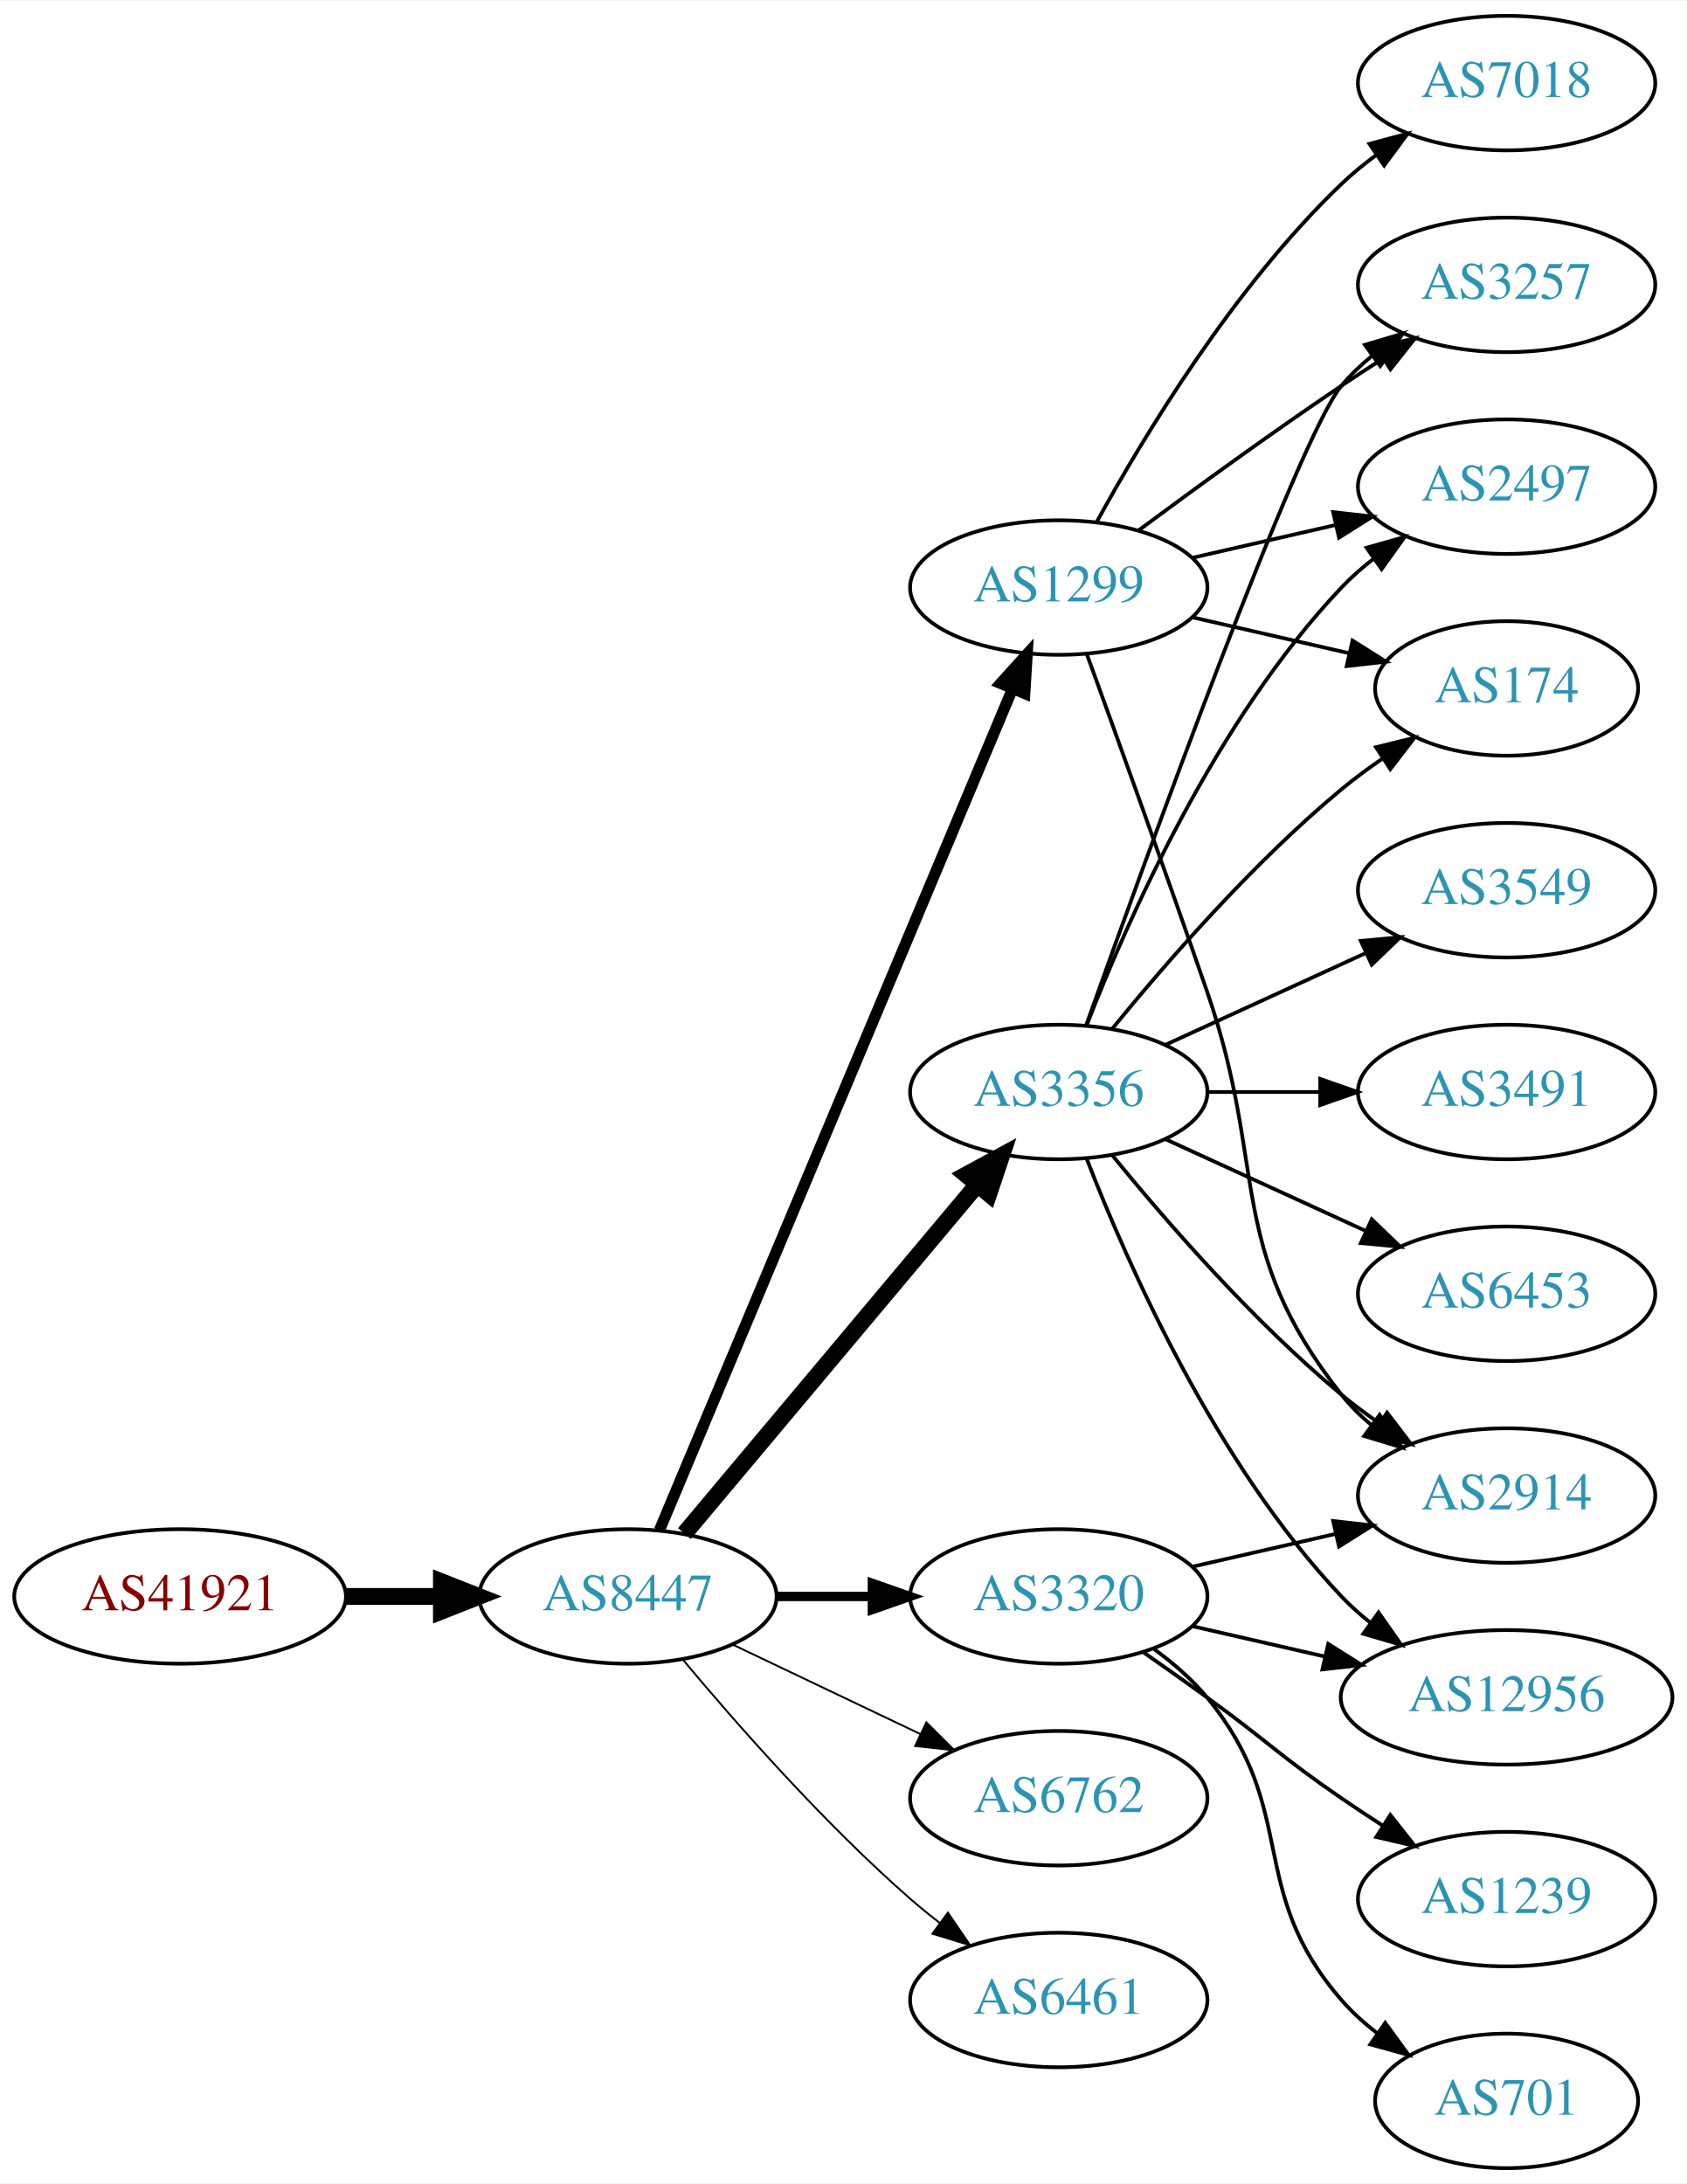
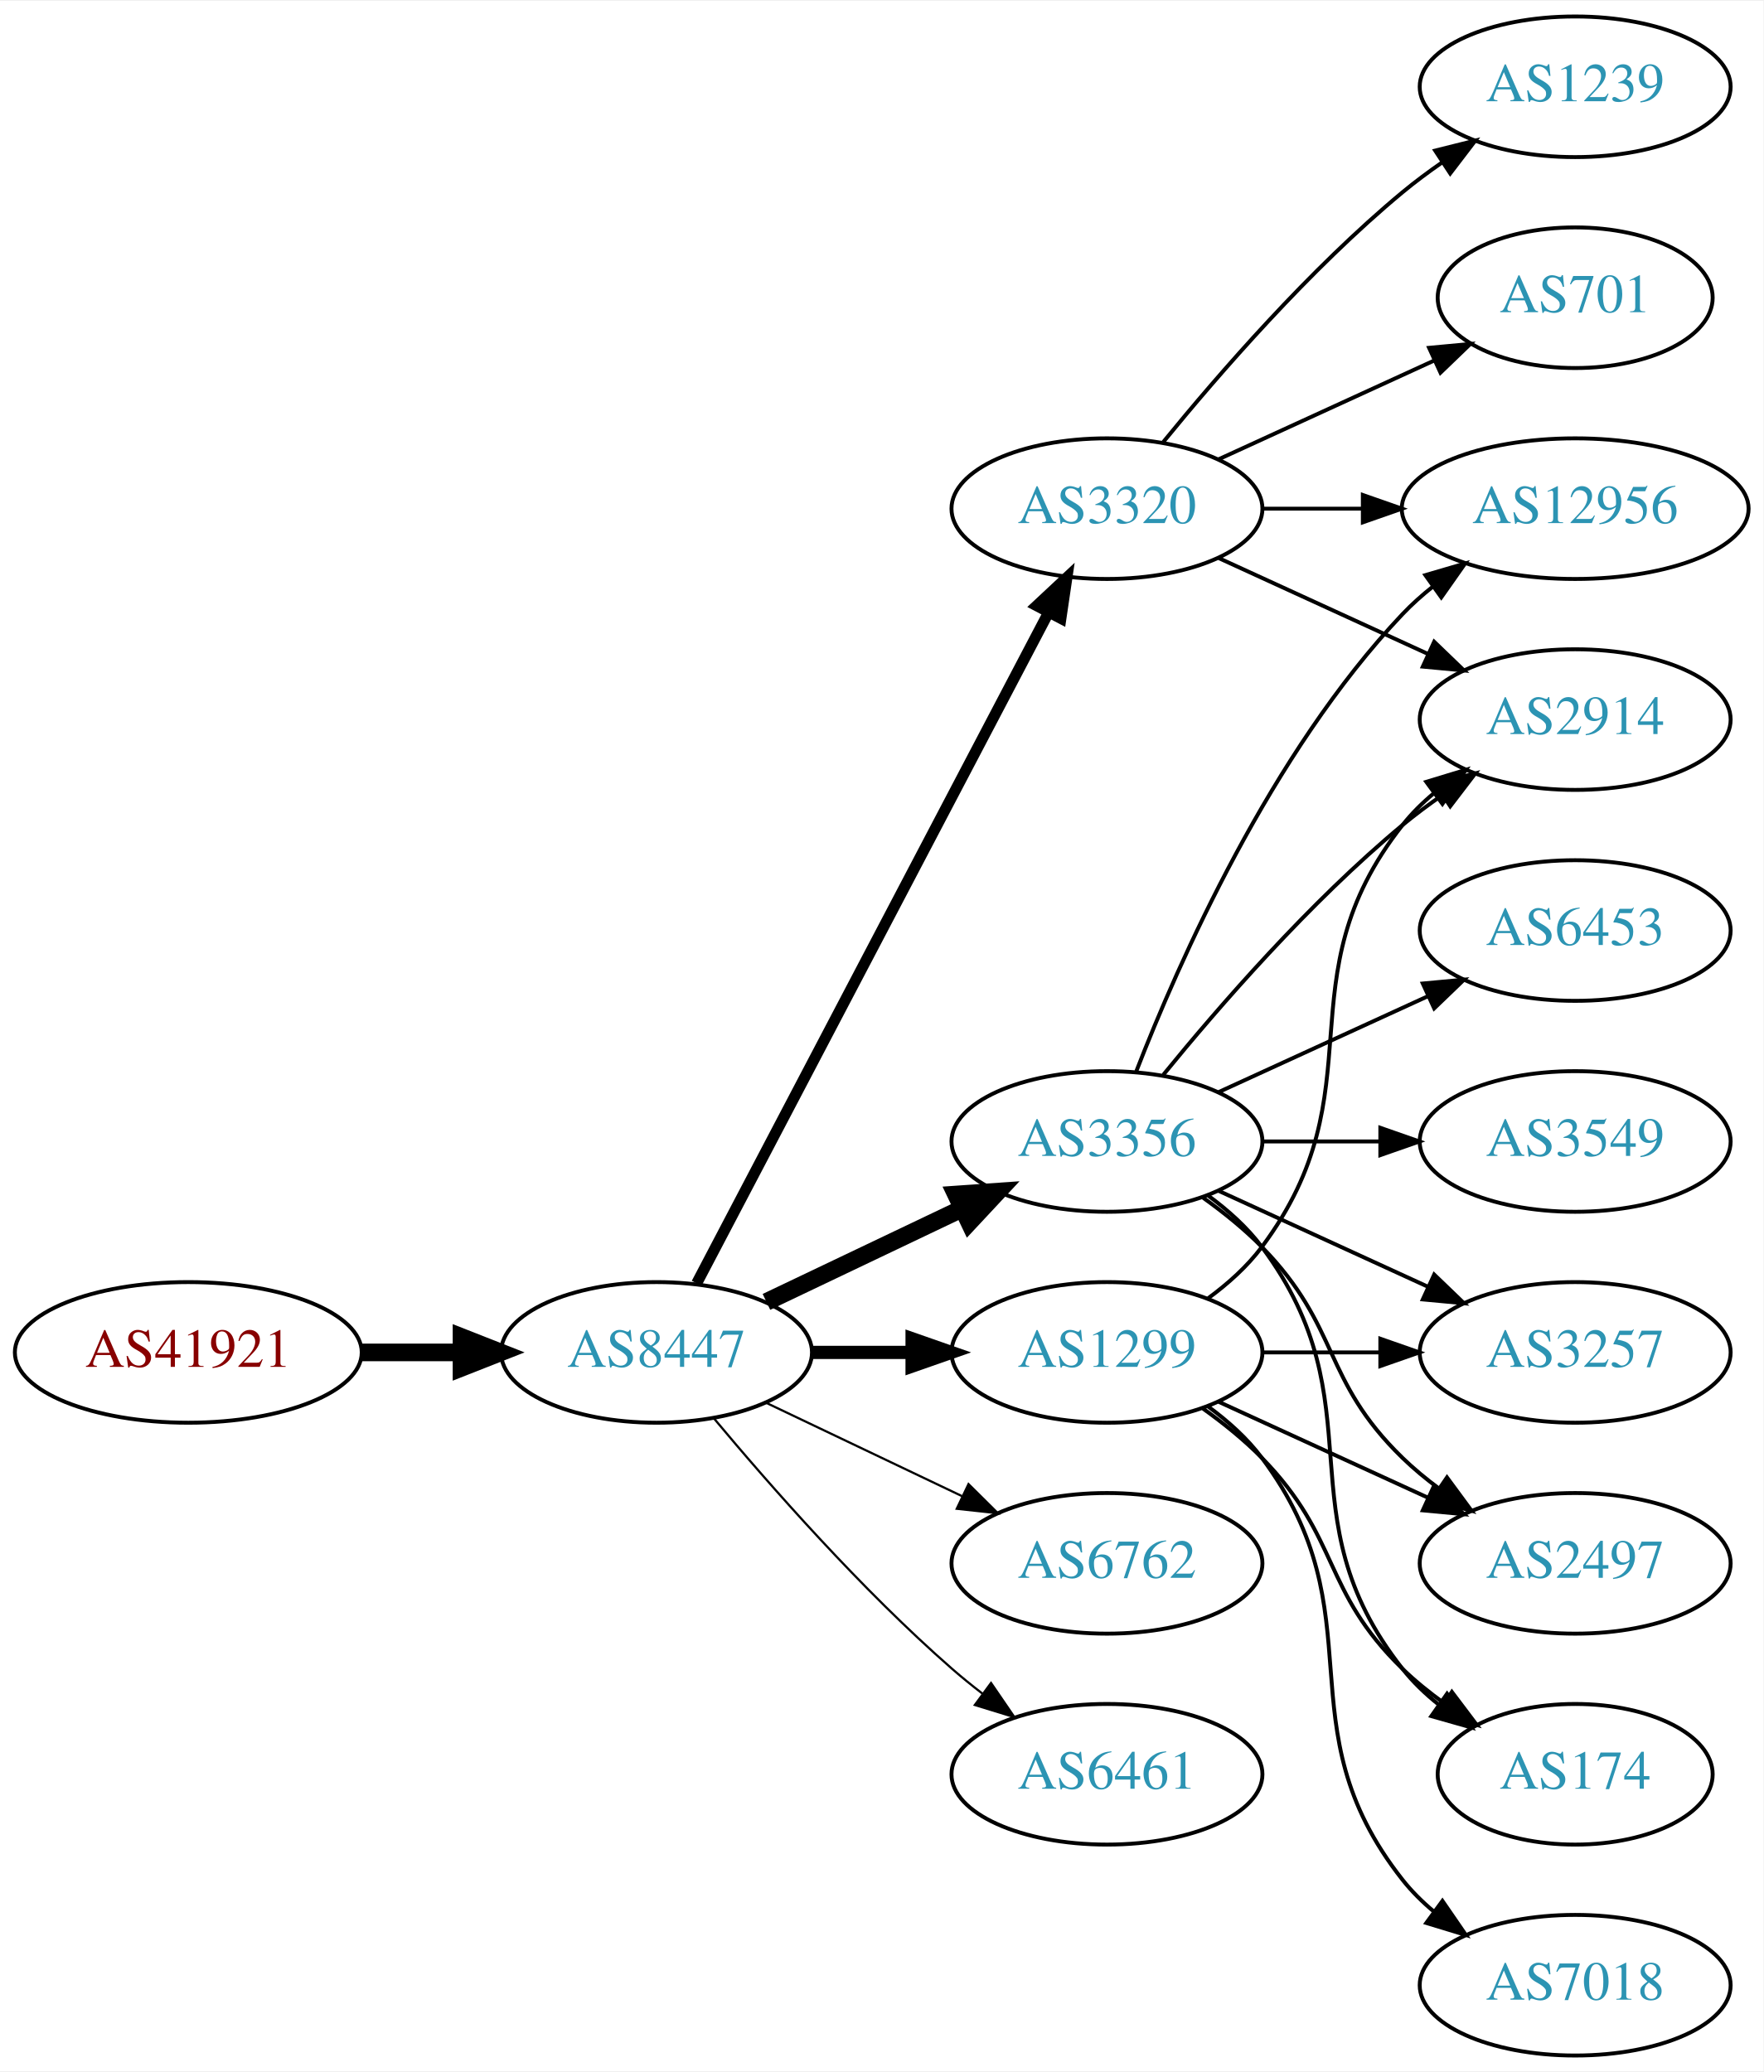
- <svg xmlns="http://www.w3.org/2000/svg" xmlns:xlink="http://www.w3.org/1999/xlink" width="451pt" height="584pt" viewBox="0.00 0.00 451.37 584.00">
-   <g id="graph0" class="graph" transform="scale(1 1) rotate(0) translate(4 580)">
-     <polygon fill="white" stroke="none" points="-4,4 -4,-580 447.37,-580 447.37,4 -4,4" />
+ <svg xmlns="http://www.w3.org/2000/svg" xmlns:xlink="http://www.w3.org/1999/xlink" width="451pt" height="530pt" viewBox="0.00 0.00 451.37 530.00">
+   <g id="graph0" class="graph" transform="scale(1 1) rotate(0) translate(4 526)">
+     <polygon fill="white" stroke="none" points="-4,4 -4,-526 447.37,-526 447.37,4 -4,4" />
    <g id="node1" class="node">
      <g id="a_node1">
        <a xlink:href="/asn/41921" xlink:title="AS41921 ~ B&amp;R Industrial Automation GmbH [AT]">
-           <ellipse fill="#ffffff" stroke="black" cx="44.196" cy="-153" rx="44.393" ry="18" />
-           <text text-anchor="middle" x="44.196" y="-149.3" font-family="Times,serif" font-size="14.00" fill="#880000">AS41921</text>
+           <ellipse fill="#ffffff" stroke="black" cx="44.196" cy="-180" rx="44.393" ry="18" />
+           <text text-anchor="middle" x="44.196" y="-176.3" font-family="Times,serif" font-size="14.00" fill="#880000">AS41921</text>
        </a>
      </g>
    </g>
    <g id="node2" class="node">
      <g id="a_node2">
        <a xlink:href="/asn/8447" xlink:title="AS8447 ~ A1 Telekom Austria AG [AT]">
-           <ellipse fill="#ffffff" stroke="black" cx="164.039" cy="-153" rx="39.794" ry="18" />
-           <text text-anchor="middle" x="164.039" y="-149.3" font-family="Times,serif" font-size="14.00" fill="#2c94b3">AS8447</text>
+           <ellipse fill="#ffffff" stroke="black" cx="164.039" cy="-180" rx="39.794" ry="18" />
+           <text text-anchor="middle" x="164.039" y="-176.3" font-family="Times,serif" font-size="14.00" fill="#2c94b3">AS8447</text>
        </a>
      </g>
    </g>
    <g id="edge1" class="edge">
-       <path fill="none" stroke="black" stroke-width="4.5" d="M88.407,-153C96.72,-153 105.482,-153 113.965,-153" />
-       <polygon fill="black" stroke="black" stroke-width="4.5" points="114.123,-156.938 124.123,-153 114.123,-149.063 114.123,-156.938" />
+       <path fill="none" stroke="black" stroke-width="4.5" d="M88.407,-180C96.72,-180 105.482,-180 113.965,-180" />
+       <polygon fill="black" stroke="black" stroke-width="4.5" points="114.123,-183.938 124.123,-180 114.123,-176.063 114.123,-183.938" />
    </g>
    <g id="node3" class="node">
      <g id="a_node3">
-         <a xlink:href="/asn/3356" xlink:title="AS3356 ~ Level 3 Parent, LLC [US]">
-           <ellipse fill="#ffffff" stroke="black" cx="279.332" cy="-288" rx="39.794" ry="18" />
-           <text text-anchor="middle" x="279.332" y="-284.3" font-family="Times,serif" font-size="14.00" fill="#2c94b3">AS3356</text>
+         <a xlink:href="/asn/1299" xlink:title="AS1299 ~ Telia Carrier [EU]">
+           <ellipse fill="#ffffff" stroke="black" cx="279.332" cy="-180" rx="39.794" ry="18" />
+           <text text-anchor="middle" x="279.332" y="-176.3" font-family="Times,serif" font-size="14.00" fill="#2c94b3">AS1299</text>
        </a>
      </g>
    </g>
    <g id="edge2" class="edge">
-       <path fill="none" stroke="black" stroke-width="4.5" d="M179.158,-169.825C198.833,-193.269 234.637,-235.934 257.415,-263.076" />
-       <polygon fill="black" stroke="black" stroke-width="4.5" points="254.59,-265.834 264.034,-270.963 260.622,-260.772 254.59,-265.834" />
+       <path fill="none" stroke="black" stroke-width="3.375" d="M203.711,-180C211.914,-180 220.678,-180 229.21,-180" />
+       <polygon fill="black" stroke="black" stroke-width="3.375" points="229.449,-183.5 239.449,-180 229.449,-176.5 229.449,-183.5" />
    </g>
    <g id="node4" class="node">
      <g id="a_node4">
-         <a xlink:href="/asn/1299" xlink:title="AS1299 ~ Telia Carrier [EU]">
-           <ellipse fill="#ffffff" stroke="black" cx="279.332" cy="-423" rx="39.794" ry="18" />
-           <text text-anchor="middle" x="279.332" y="-419.3" font-family="Times,serif" font-size="14.00" fill="#2c94b3">AS1299</text>
+         <a xlink:href="/asn/3320" xlink:title="AS3320 ~ DTAG [DE]">
+           <ellipse fill="#ffffff" stroke="black" cx="279.332" cy="-396" rx="39.794" ry="18" />
+           <text text-anchor="middle" x="279.332" y="-392.3" font-family="Times,serif" font-size="14.00" fill="#2c94b3">AS3320</text>
        </a>
      </g>
    </g>
    <g id="edge3" class="edge">
-       <path fill="none" stroke="black" stroke-width="3" d="M172.472,-170.715C191.797,-216.771 243.72,-340.514 266.893,-395.739" />
-       <polygon fill="black" stroke="black" stroke-width="3" points="263.774,-397.352 270.871,-405.219 270.229,-394.644 263.774,-397.352" />
+       <path fill="none" stroke="black" stroke-width="2.812" d="M174.31,-197.676C194.151,-235.505 240.829,-324.499 264.316,-369.278" />
+       <polygon fill="black" stroke="black" stroke-width="2.812" points="261.347,-371.152 269.091,-378.383 267.546,-367.901 261.347,-371.152" />
    </g>
    <g id="node5" class="node">
      <g id="a_node5">
        <a xlink:href="/asn/6762" xlink:title="AS6762 ~ TELECOM ITALIA SPARKLE S.p.A. [IT]">
-           <ellipse fill="#ffffff" stroke="black" cx="279.332" cy="-99" rx="39.794" ry="18" />
-           <text text-anchor="middle" x="279.332" y="-95.3" font-family="Times,serif" font-size="14.00" fill="#2c94b3">AS6762</text>
+           <ellipse fill="#ffffff" stroke="black" cx="279.332" cy="-126" rx="39.794" ry="18" />
+           <text text-anchor="middle" x="279.332" y="-122.3" font-family="Times,serif" font-size="14.00" fill="#2c94b3">AS6762</text>
        </a>
      </g>
    </g>
    <g id="edge4" class="edge">
-       <path fill="none" stroke="black" stroke-width="0.5" d="M192.175,-140.066C207.169,-132.919 225.99,-123.948 242.213,-116.215" />
-       <polygon fill="black" stroke="black" stroke-width="0.5" points="243.895,-119.291 251.417,-111.829 240.884,-112.972 243.895,-119.291" />
+       <path fill="none" stroke="black" stroke-width="0.562" d="M192.175,-167.066C207.169,-159.919 225.99,-150.948 242.213,-143.215" />
+       <polygon fill="black" stroke="black" stroke-width="0.562" points="243.895,-146.291 251.417,-138.829 240.884,-139.972 243.895,-146.291" />
    </g>
    <g id="node6" class="node">
      <g id="a_node6">
-         <a xlink:href="/asn/3320" xlink:title="AS3320 ~ DTAG [DE]">
-           <ellipse fill="#ffffff" stroke="black" cx="279.332" cy="-153" rx="39.794" ry="18" />
-           <text text-anchor="middle" x="279.332" y="-149.3" font-family="Times,serif" font-size="14.00" fill="#2c94b3">AS3320</text>
+         <a xlink:href="/asn/3356" xlink:title="AS3356 ~ Level 3 Parent, LLC [US]">
+           <ellipse fill="#ffffff" stroke="black" cx="279.332" cy="-234" rx="39.794" ry="18" />
+           <text text-anchor="middle" x="279.332" y="-230.3" font-family="Times,serif" font-size="14.00" fill="#2c94b3">AS3356</text>
        </a>
      </g>
    </g>
    <g id="edge5" class="edge">
-       <path fill="none" stroke="black" stroke-width="2.5" d="M203.711,-153C211.914,-153 220.678,-153 229.21,-153" />
-       <polygon fill="black" stroke="black" stroke-width="2.5" points="229.449,-156.5 239.449,-153 229.449,-149.5 229.449,-156.5" />
+       <path fill="none" stroke="black" stroke-width="4.5" d="M192.175,-192.934C207.169,-200.081 225.99,-209.052 242.213,-216.785" />
+       <polygon fill="black" stroke="black" stroke-width="4.5" points="240.695,-220.423 251.417,-221.171 244.084,-213.314 240.695,-220.423" />
    </g>
    <g id="node7" class="node">
      <g id="a_node7">
        <a xlink:href="/asn/6461" xlink:title="AS6461 ~ Zayo Bandwidth [US]">
-           <ellipse fill="#ffffff" stroke="black" cx="279.332" cy="-45" rx="39.794" ry="18" />
-           <text text-anchor="middle" x="279.332" y="-41.3" font-family="Times,serif" font-size="14.00" fill="#2c94b3">AS6461</text>
+           <ellipse fill="#ffffff" stroke="black" cx="279.332" cy="-72" rx="39.794" ry="18" />
+           <text text-anchor="middle" x="279.332" y="-68.3" font-family="Times,serif" font-size="14.00" fill="#2c94b3">AS6461</text>
        </a>
      </g>
    </g>
    <g id="edge6" class="edge">
-       <path fill="none" stroke="black" stroke-width="0.5" d="M178.669,-136.183C192.951,-119.071 216.498,-92.255 239.685,-72 242.151,-69.846 244.789,-67.706 247.487,-65.628" />
-       <polygon fill="black" stroke="black" stroke-width="0.5" points="249.66,-68.375 255.641,-59.63 245.512,-62.736 249.66,-68.375" />
+       <path fill="none" stroke="black" stroke-width="0.562" d="M178.669,-163.183C192.951,-146.071 216.498,-119.255 239.685,-99 242.151,-96.846 244.789,-94.706 247.487,-92.628" />
+       <polygon fill="black" stroke="black" stroke-width="0.562" points="249.66,-95.375 255.641,-86.63 245.512,-89.736 249.66,-95.375" />
+     </g>
+     <g id="node10" class="node">
+       <g id="a_node10">
+         <a xlink:href="/asn/2914" xlink:title="AS2914 ~ NTT America, Inc. [US]">
+           <ellipse fill="#ffffff" stroke="black" cx="399.174" cy="-342" rx="39.794" ry="18" />
+           <text text-anchor="middle" x="399.174" y="-338.3" font-family="Times,serif" font-size="14.00" fill="#2c94b3">AS2914</text>
+         </a>
+       </g>
+     </g>
+     <g id="edge15" class="edge">
+       <path fill="none" stroke="black" d="M305.262,-193.882C310.338,-197.611 315.256,-202.016 318.978,-207 349.249,-247.542 323.679,-275.246 354.978,-315 357.303,-317.953 360.047,-320.67 363.006,-323.147" />
+       <polygon fill="black" stroke="black" points="361.065,-326.064 371.203,-329.145 365.199,-320.415 361.065,-326.064" />
+     </g>
+     <g id="node12" class="node">
+       <g id="a_node12">
+         <a xlink:href="/asn/3257" xlink:title="AS3257 ~ GTT [DE]">
+           <ellipse fill="#ffffff" stroke="black" cx="399.174" cy="-180" rx="39.794" ry="18" />
+           <text text-anchor="middle" x="399.174" y="-176.3" font-family="Times,serif" font-size="14.00" fill="#2c94b3">AS3257</text>
+         </a>
+       </g>
+     </g>
+     <g id="edge11" class="edge">
+       <path fill="none" stroke="black" d="M319.244,-180C328.798,-180 339.147,-180 349.11,-180" />
+       <polygon fill="black" stroke="black" points="349.302,-183.5 359.302,-180 349.302,-176.5 349.302,-183.5" />
+     </g>
+     <g id="node13" class="node">
+       <g id="a_node13">
+         <a xlink:href="/asn/2497" xlink:title="AS2497 ~ Internet Initiative Japan Inc. [JP]">
+           <ellipse fill="#ffffff" stroke="black" cx="399.174" cy="-126" rx="39.794" ry="18" />
+           <text text-anchor="middle" x="399.174" y="-122.3" font-family="Times,serif" font-size="14.00" fill="#2c94b3">AS2497</text>
+         </a>
+       </g>
+     </g>
+     <g id="edge12" class="edge">
+       <path fill="none" stroke="black" d="M307.96,-167.339C323.917,-160.027 344.188,-150.739 361.471,-142.819" />
+       <polygon fill="black" stroke="black" points="363.085,-145.929 370.718,-138.581 360.169,-139.565 363.085,-145.929" />
+     </g>
+     <g id="node14" class="node">
+       <g id="a_node14">
+         <a xlink:href="/asn/174" xlink:title="AS174 ~ Cogent Communications [US]">
+           <ellipse fill="#ffffff" stroke="black" cx="399.174" cy="-72" rx="35.194" ry="18" />
+           <text text-anchor="middle" x="399.174" y="-68.3" font-family="Times,serif" font-size="14.00" fill="#2c94b3">AS174</text>
+         </a>
+       </g>
+     </g>
+     <g id="edge13" class="edge">
+       <path fill="none" stroke="black" d="M303.926,-165.611C309.182,-161.852 314.513,-157.563 318.978,-153 339.151,-132.383 334.285,-119.094 354.978,-99 358.206,-95.866 361.857,-92.911 365.635,-90.188" />
+       <polygon fill="black" stroke="black" points="367.614,-93.075 373.995,-84.617 363.732,-87.25 367.614,-93.075" />
+     </g>
+     <g id="node15" class="node">
+       <g id="a_node15">
+         <a xlink:href="/asn/7018" xlink:title="AS7018 ~ AT&amp;T Services, Inc. [US]">
+           <ellipse fill="#ffffff" stroke="black" cx="399.174" cy="-18" rx="39.794" ry="18" />
+           <text text-anchor="middle" x="399.174" y="-14.3" font-family="Times,serif" font-size="14.00" fill="#2c94b3">AS7018</text>
+         </a>
+       </g>
+     </g>
+     <g id="edge14" class="edge">
+       <path fill="none" stroke="black" d="M305.262,-166.118C310.338,-162.389 315.256,-157.984 318.978,-153 349.249,-112.458 323.679,-84.754 354.978,-45 357.303,-42.047 360.047,-39.33 363.006,-36.853" />
+       <polygon fill="black" stroke="black" points="365.199,-39.585 371.203,-30.855 361.065,-33.936 365.199,-39.585" />
    </g>
    <g id="node8" class="node">
      <g id="a_node8">
-         <a xlink:href="/asn/2914" xlink:title="AS2914 ~ NTT America, Inc. [US]">
-           <ellipse fill="#ffffff" stroke="black" cx="399.174" cy="-180" rx="39.794" ry="18" />
-           <text text-anchor="middle" x="399.174" y="-176.3" font-family="Times,serif" font-size="14.00" fill="#2c94b3">AS2914</text>
+         <a xlink:href="/asn/1239" xlink:title="AS1239 ~ Sprint [US]">
+           <ellipse fill="#ffffff" stroke="black" cx="399.174" cy="-504" rx="39.794" ry="18" />
+           <text text-anchor="middle" x="399.174" y="-500.3" font-family="Times,serif" font-size="14.00" fill="#2c94b3">AS1239</text>
        </a>
      </g>
    </g>
    <g id="edge7" class="edge">
-       <path fill="none" stroke="black" d="M293.751,-270.935C307.865,-253.625 331.28,-226.655 354.978,-207 358.194,-204.332 361.695,-201.73 365.265,-199.259" />
-       <polygon fill="black" stroke="black" points="367.189,-202.183 373.622,-193.764 363.343,-196.334 367.189,-202.183" />
+       <path fill="none" stroke="black" d="M293.751,-413.065C307.865,-430.375 331.28,-457.345 354.978,-477 358.194,-479.668 361.695,-482.27 365.265,-484.741" />
+       <polygon fill="black" stroke="black" points="363.343,-487.666 373.622,-490.236 367.189,-481.817 363.343,-487.666" />
    </g>
    <g id="node9" class="node">
      <g id="a_node9">
-         <a xlink:href="/asn/3257" xlink:title="AS3257 ~ GTT [DE]">
-           <ellipse fill="#ffffff" stroke="black" cx="399.174" cy="-504" rx="39.794" ry="18" />
-           <text text-anchor="middle" x="399.174" y="-500.3" font-family="Times,serif" font-size="14.00" fill="#2c94b3">AS3257</text>
+         <a xlink:href="/asn/12956" xlink:title="AS12956 ~ TELXIUS [ES]">
+           <ellipse fill="#ffffff" stroke="black" cx="399.174" cy="-396" rx="44.393" ry="18" />
+           <text text-anchor="middle" x="399.174" y="-392.3" font-family="Times,serif" font-size="14.00" fill="#2c94b3">AS12956</text>
        </a>
      </g>
    </g>
    <g id="edge8" class="edge">
-       <path fill="none" stroke="black" d="M286.662,-305.86C302.502,-350.267 343.411,-463.103 354.978,-477 357.383,-479.889 360.179,-482.563 363.172,-485.013" />
-       <polygon fill="black" stroke="black" points="361.26,-487.95 371.415,-490.973 365.361,-482.277 361.26,-487.95" />
-     </g>
-     <g id="node10" class="node">
-       <g id="a_node10">
-         <a xlink:href="/asn/2497" xlink:title="AS2497 ~ Internet Initiative Japan Inc. [JP]">
-           <ellipse fill="#ffffff" stroke="black" cx="399.174" cy="-450" rx="39.794" ry="18" />
-           <text text-anchor="middle" x="399.174" y="-446.3" font-family="Times,serif" font-size="14.00" fill="#2c94b3">AS2497</text>
-         </a>
-       </g>
+       <path fill="none" stroke="black" d="M319.244,-396C327.347,-396 336.022,-396 344.548,-396" />
+       <polygon fill="black" stroke="black" points="344.826,-399.5 354.826,-396 344.826,-392.5 344.826,-399.5" />
    </g>
    <g id="edge9" class="edge">
-       <path fill="none" stroke="black" d="M286.855,-305.994C297.605,-333.728 321.262,-387.429 354.978,-423 357.564,-425.728 360.481,-428.294 363.55,-430.677" />
-       <polygon fill="black" stroke="black" points="361.704,-433.658 371.898,-436.543 365.728,-427.93 361.704,-433.658" />
+       <path fill="none" stroke="black" d="M307.96,-383.339C323.917,-376.027 344.188,-366.739 361.471,-358.819" />
+       <polygon fill="black" stroke="black" points="363.085,-361.929 370.718,-354.581 360.169,-355.565 363.085,-361.929" />
    </g>
    <g id="node11" class="node">
      <g id="a_node11">
-         <a xlink:href="/asn/3491" xlink:title="AS3491 ~ PCCW Global, Inc. [US]">
-           <ellipse fill="#ffffff" stroke="black" cx="399.174" cy="-288" rx="39.794" ry="18" />
-           <text text-anchor="middle" x="399.174" y="-284.3" font-family="Times,serif" font-size="14.00" fill="#2c94b3">AS3491</text>
+         <a xlink:href="/asn/701" xlink:title="AS701 ~ UUNET [US]">
+           <ellipse fill="#ffffff" stroke="black" cx="399.174" cy="-450" rx="35.194" ry="18" />
+           <text text-anchor="middle" x="399.174" y="-446.3" font-family="Times,serif" font-size="14.00" fill="#2c94b3">AS701</text>
        </a>
      </g>
    </g>
    <g id="edge10" class="edge">
-       <path fill="none" stroke="black" d="M319.244,-288C328.798,-288 339.147,-288 349.11,-288" />
-       <polygon fill="black" stroke="black" points="349.302,-291.5 359.302,-288 349.302,-284.5 349.302,-291.5" />
-     </g>
-     <g id="node12" class="node">
-       <g id="a_node12">
-         <a xlink:href="/asn/6453" xlink:title="AS6453 ~ TATA COMMUNICATIONS (AMERICA) INC [US]">
-           <ellipse fill="#ffffff" stroke="black" cx="399.174" cy="-234" rx="39.794" ry="18" />
-           <text text-anchor="middle" x="399.174" y="-230.3" font-family="Times,serif" font-size="14.00" fill="#2c94b3">AS6453</text>
-         </a>
-       </g>
-     </g>
-     <g id="edge11" class="edge">
-       <path fill="none" stroke="black" d="M307.96,-275.339C323.917,-268.027 344.188,-258.739 361.471,-250.819" />
-       <polygon fill="black" stroke="black" points="363.085,-253.929 370.718,-246.581 360.169,-247.565 363.085,-253.929" />
-     </g>
-     <g id="node13" class="node">
-       <g id="a_node13">
-         <a xlink:href="/asn/174" xlink:title="AS174 ~ Cogent Communications [US]">
-           <ellipse fill="#ffffff" stroke="black" cx="399.174" cy="-396" rx="35.194" ry="18" />
-           <text text-anchor="middle" x="399.174" y="-392.3" font-family="Times,serif" font-size="14.00" fill="#2c94b3">AS174</text>
-         </a>
-       </g>
-     </g>
-     <g id="edge12" class="edge">
-       <path fill="none" stroke="black" d="M293.751,-305.065C307.865,-322.375 331.28,-349.345 354.978,-369 358.441,-371.872 362.234,-374.669 366.088,-377.308" />
-       <polygon fill="black" stroke="black" points="364.231,-380.275 374.521,-382.797 368.05,-374.408 364.231,-380.275" />
-     </g>
-     <g id="node14" class="node">
-       <g id="a_node14">
-         <a xlink:href="/asn/3549" xlink:title="AS3549 ~ Level 3 Parent, LLC [US]">
-           <ellipse fill="#ffffff" stroke="black" cx="399.174" cy="-342" rx="39.794" ry="18" />
-           <text text-anchor="middle" x="399.174" y="-338.3" font-family="Times,serif" font-size="14.00" fill="#2c94b3">AS3549</text>
-         </a>
-       </g>
-     </g>
-     <g id="edge13" class="edge">
-       <path fill="none" stroke="black" d="M307.96,-300.661C323.917,-307.973 344.188,-317.261 361.471,-325.181" />
-       <polygon fill="black" stroke="black" points="360.169,-328.435 370.718,-329.419 363.085,-322.071 360.169,-328.435" />
-     </g>
-     <g id="node15" class="node">
-       <g id="a_node15">
-         <a xlink:href="/asn/12956" xlink:title="AS12956 ~ TELXIUS [ES]">
-           <ellipse fill="#ffffff" stroke="black" cx="399.174" cy="-126" rx="44.393" ry="18" />
-           <text text-anchor="middle" x="399.174" y="-122.3" font-family="Times,serif" font-size="14.00" fill="#2c94b3">AS12956</text>
-         </a>
-       </g>
-     </g>
-     <g id="edge14" class="edge">
-       <path fill="none" stroke="black" d="M286.855,-270.006C297.605,-242.272 321.262,-188.571 354.978,-153 357.362,-150.485 360.029,-148.107 362.835,-145.883" />
-       <polygon fill="black" stroke="black" points="364.904,-148.707 370.997,-140.039 360.828,-143.015 364.904,-148.707" />
+       <path fill="none" stroke="black" d="M307.96,-408.661C324.377,-416.183 345.358,-425.798 362.955,-433.861" />
+       <polygon fill="black" stroke="black" points="361.783,-437.174 372.332,-438.158 364.7,-430.811 361.783,-437.174" />
+     </g>
+     <g id="edge22" class="edge">
+       <path fill="none" stroke="black" d="M286.855,-251.994C297.605,-279.728 321.262,-333.429 354.978,-369 357.362,-371.515 360.029,-373.893 362.835,-376.117" />
+       <polygon fill="black" stroke="black" points="360.828,-378.985 370.997,-381.961 364.904,-373.293 360.828,-378.985" />
    </g>
    <g id="edge17" class="edge">
-       <path fill="none" stroke="black" d="M286.88,-405.079C294.665,-383.688 307.987,-346.81 318.978,-315 335.502,-267.178 323.679,-246.754 354.978,-207 357.303,-204.047 360.047,-201.33 363.006,-198.853" />
-       <polygon fill="black" stroke="black" points="365.199,-201.585 371.203,-192.855 361.065,-195.936 365.199,-201.585" />
-     </g>
-     <g id="edge19" class="edge">
-       <path fill="none" stroke="black" d="M300.662,-438.277C315.524,-449.304 336.269,-464.407 354.978,-477 358.527,-479.389 362.277,-481.839 366.026,-484.242" />
-       <polygon fill="black" stroke="black" points="364.352,-487.325 374.674,-489.712 368.094,-481.409 364.352,-487.325" />
+       <path fill="none" stroke="black" d="M293.751,-251.065C307.865,-268.375 331.28,-295.345 354.978,-315 358.194,-317.668 361.695,-320.27 365.265,-322.741" />
+       <polygon fill="black" stroke="black" points="363.343,-325.666 373.622,-328.236 367.189,-319.817 363.343,-325.666" />
    </g>
    <g id="edge16" class="edge">
-       <path fill="none" stroke="black" d="M315.051,-430.955C327.051,-433.704 340.672,-436.825 353.364,-439.733" />
-       <polygon fill="black" stroke="black" points="352.767,-443.187 363.296,-442.009 354.33,-436.364 352.767,-443.187" />
+       <path fill="none" stroke="black" d="M307.96,-221.339C323.917,-214.027 344.188,-204.739 361.471,-196.819" />
+       <polygon fill="black" stroke="black" points="363.085,-199.929 370.718,-192.581 360.169,-193.565 363.085,-199.929" />
    </g>
    <g id="edge18" class="edge">
-       <path fill="none" stroke="black" d="M315.051,-415.045C328.143,-412.045 343.166,-408.604 356.806,-405.478" />
-       <polygon fill="black" stroke="black" points="357.948,-408.807 366.914,-403.162 356.384,-401.984 357.948,-408.807" />
+       <path fill="none" stroke="black" d="M303.926,-219.611C309.182,-215.852 314.513,-211.563 318.978,-207 339.151,-186.383 334.285,-173.094 354.978,-153 357.823,-150.237 360.997,-147.614 364.297,-145.166" />
+       <polygon fill="black" stroke="black" points="366.363,-147.994 372.645,-139.462 362.414,-142.214 366.363,-147.994" />
+     </g>
+     <g id="edge20" class="edge">
+       <path fill="none" stroke="black" d="M305.262,-220.118C310.338,-216.389 315.256,-211.984 318.978,-207 349.249,-166.458 323.679,-138.754 354.978,-99 357.625,-95.639 360.813,-92.584 364.245,-89.839" />
+       <polygon fill="black" stroke="black" points="366.383,-92.614 372.552,-84 362.358,-86.887 366.383,-92.614" />
    </g>
    <g id="node16" class="node">
      <g id="a_node16">
-         <a xlink:href="/asn/7018" xlink:title="AS7018 ~ AT&amp;T Services, Inc. [US]">
-           <ellipse fill="#ffffff" stroke="black" cx="399.174" cy="-558" rx="39.794" ry="18" />
-           <text text-anchor="middle" x="399.174" y="-554.3" font-family="Times,serif" font-size="14.00" fill="#2c94b3">AS7018</text>
-         </a>
-       </g>
-     </g>
-     <g id="edge15" class="edge">
-       <path fill="none" stroke="black" d="M289.573,-440.713C302.118,-463.561 326.295,-503.611 354.978,-531 357.846,-533.739 361.035,-536.347 364.344,-538.785" />
-       <polygon fill="black" stroke="black" points="362.468,-541.742 372.704,-544.477 366.407,-535.956 362.468,-541.742" />
-     </g>
-     <g id="edge22" class="edge">
-       <path fill="none" stroke="black" d="M315.051,-160.955C327.051,-163.704 340.672,-166.825 353.364,-169.733" />
-       <polygon fill="black" stroke="black" points="352.767,-173.187 363.296,-172.009 354.33,-166.364 352.767,-173.187" />
-     </g>
-     <g id="edge23" class="edge">
-       <path fill="none" stroke="black" d="M315.051,-145.045C326.189,-142.493 338.725,-139.621 350.618,-136.896" />
-       <polygon fill="black" stroke="black" points="351.446,-140.297 360.412,-134.652 349.883,-133.474 351.446,-140.297" />
+         <a xlink:href="/asn/3549" xlink:title="AS3549 ~ Level 3 Parent, LLC [US]">
+           <ellipse fill="#ffffff" stroke="black" cx="399.174" cy="-234" rx="39.794" ry="18" />
+           <text text-anchor="middle" x="399.174" y="-230.3" font-family="Times,serif" font-size="14.00" fill="#2c94b3">AS3549</text>
+         </a>
+       </g>
+     </g>
+     <g id="edge19" class="edge">
+       <path fill="none" stroke="black" d="M319.244,-234C328.798,-234 339.147,-234 349.11,-234" />
+       <polygon fill="black" stroke="black" points="349.302,-237.5 359.302,-234 349.302,-230.5 349.302,-237.5" />
    </g>
    <g id="node17" class="node">
      <g id="a_node17">
-         <a xlink:href="/asn/701" xlink:title="AS701 ~ UUNET [US]">
-           <ellipse fill="#ffffff" stroke="black" cx="399.174" cy="-18" rx="35.194" ry="18" />
-           <text text-anchor="middle" x="399.174" y="-14.3" font-family="Times,serif" font-size="14.00" fill="#2c94b3">AS701</text>
-         </a>
-       </g>
-     </g>
-     <g id="edge20" class="edge">
-       <path fill="none" stroke="black" d="M304.912,-138.844C310.007,-135.128 315.02,-130.799 318.978,-126 344.043,-95.606 329.144,-74.742 354.978,-45 357.784,-41.77 361.071,-38.797 364.559,-36.098" />
-       <polygon fill="black" stroke="black" points="366.693,-38.878 372.925,-30.31 362.71,-33.121 366.693,-38.878" />
-     </g>
-     <g id="node18" class="node">
-       <g id="a_node18">
-         <a xlink:href="/asn/1239" xlink:title="AS1239 ~ Sprint [US]">
-           <ellipse fill="#ffffff" stroke="black" cx="399.174" cy="-72" rx="39.794" ry="18" />
-           <text text-anchor="middle" x="399.174" y="-68.3" font-family="Times,serif" font-size="14.00" fill="#2c94b3">AS1239</text>
+         <a xlink:href="/asn/6453" xlink:title="AS6453 ~ TATA COMMUNICATIONS (AMERICA) INC [US]">
+           <ellipse fill="#ffffff" stroke="black" cx="399.174" cy="-288" rx="39.794" ry="18" />
+           <text text-anchor="middle" x="399.174" y="-284.3" font-family="Times,serif" font-size="14.00" fill="#2c94b3">AS6453</text>
        </a>
      </g>
    </g>
    <g id="edge21" class="edge">
-       <path fill="none" stroke="black" d="M302.089,-137.991C307.623,-134.121 313.542,-129.936 318.978,-126 335.178,-114.271 338.483,-110.311 354.978,-99 358.506,-96.581 362.244,-94.111 365.985,-91.698" />
-       <polygon fill="black" stroke="black" points="368.057,-94.528 374.626,-86.216 364.307,-88.618 368.057,-94.528" />
+       <path fill="none" stroke="black" d="M307.96,-246.661C323.917,-253.973 344.188,-263.261 361.471,-271.181" />
+       <polygon fill="black" stroke="black" points="360.169,-274.435 370.718,-275.419 363.085,-268.071 360.169,-274.435" />
    </g>
  </g>
</svg>
